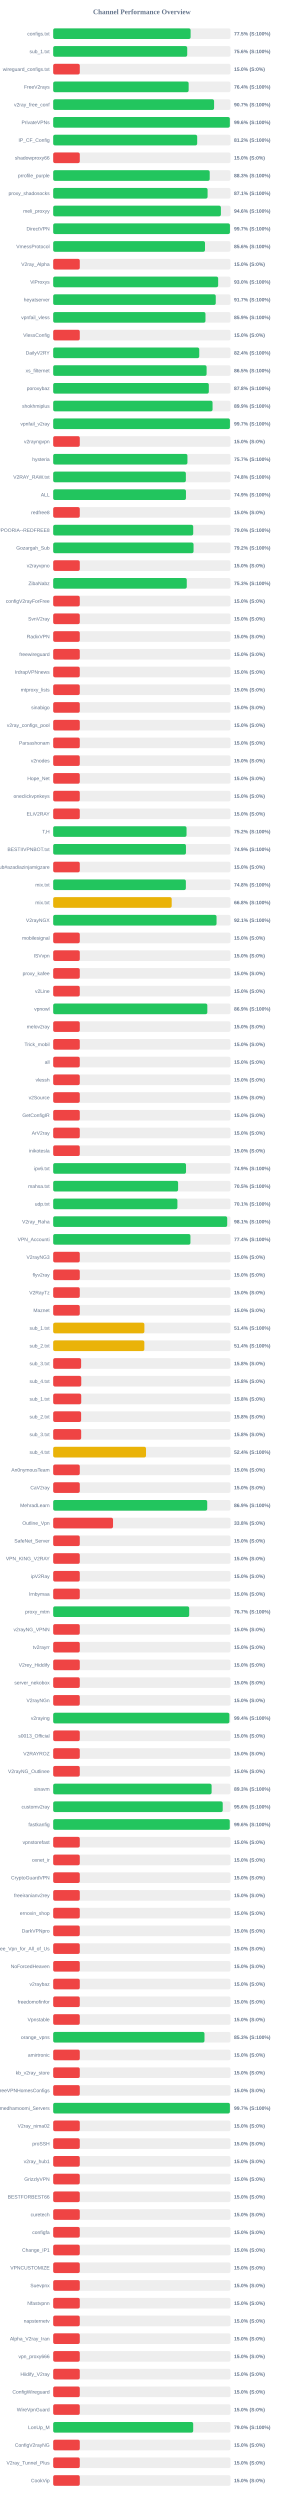
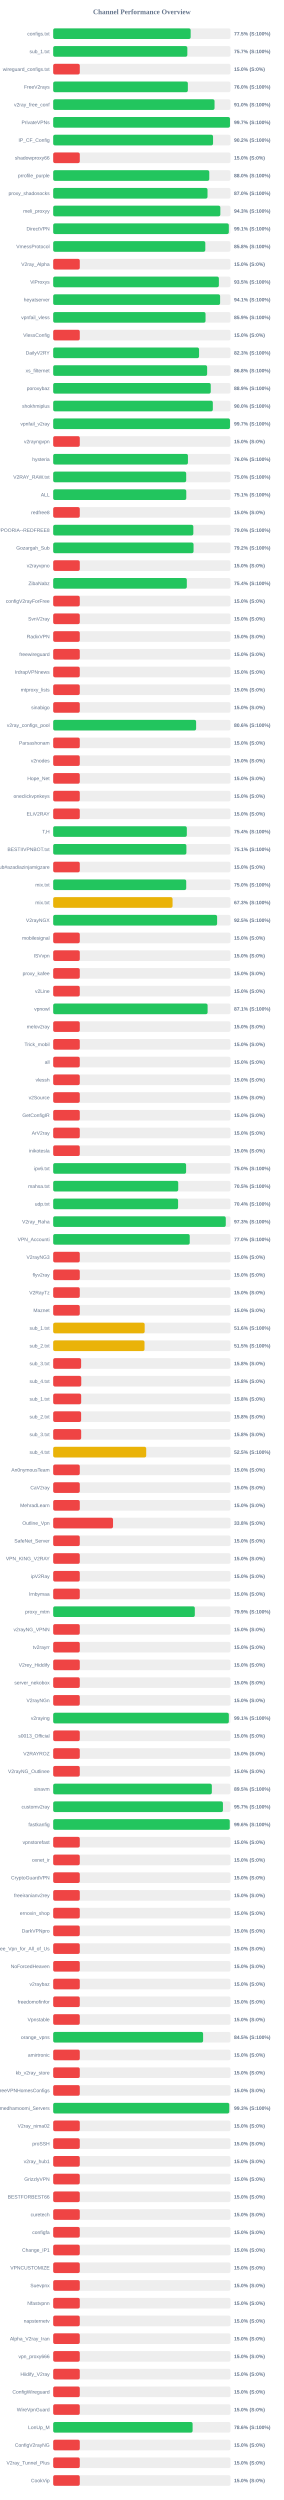
<svg xmlns="http://www.w3.org/2000/svg" width="800" height="7050" version="1.1">
  <style>
        .row { font: 14px Arial; fill: #64748b; }
        .score { font: bold 14px Arial; fill: #64748b; }
    </style>
  <text x="400" y="40" text-anchor="middle" font-size="20px" font-weight="bold" fill="#64748b">Channel Performance Overview</text>
  <rect x="150" y="80" width="500" height="30" fill="#eee" rx="5" />
-   <rect x="150" y="80" width="387.5" height="30" fill="#22c55e" rx="5" />
+   <rect x="150" y="80" width="387.65" height="30" fill="#22c55e" rx="5" />
  <text x="140" y="100" text-anchor="end" class="row">configs.txt</text>
  <text x="660" y="100" text-anchor="start" class="score">77.5% (S:100%)</text>
  <rect x="150" y="130" width="500" height="30" fill="#eee" rx="5" />
-   <rect x="150" y="130" width="377.95" height="30" fill="#22c55e" rx="5" />
+   <rect x="150" y="130" width="378.3" height="30" fill="#22c55e" rx="5" />
  <text x="140" y="150" text-anchor="end" class="row">sub_1.txt</text>
-   <text x="660" y="150" text-anchor="start" class="score">75.6% (S:100%)</text>
+   <text x="660" y="150" text-anchor="start" class="score">75.7% (S:100%)</text>
  <rect x="150" y="180" width="500" height="30" fill="#eee" rx="5" />
  <rect x="150" y="180" width="75.0" height="30" fill="#ef4444" rx="5" />
  <text x="140" y="200" text-anchor="end" class="row">wireguard_configs.txt</text>
  <text x="660" y="200" text-anchor="start" class="score">15.0% (S:0%)</text>
  <rect x="150" y="230" width="500" height="30" fill="#eee" rx="5" />
-   <rect x="150" y="230" width="382.0" height="30" fill="#22c55e" rx="5" />
+   <rect x="150" y="230" width="379.75" height="30" fill="#22c55e" rx="5" />
  <text x="140" y="250" text-anchor="end" class="row">FreeV2rays</text>
-   <text x="660" y="250" text-anchor="start" class="score">76.4% (S:100%)</text>
+   <text x="660" y="250" text-anchor="start" class="score">76.0% (S:100%)</text>
  <rect x="150" y="280" width="500" height="30" fill="#eee" rx="5" />
-   <rect x="150" y="280" width="453.7" height="30" fill="#22c55e" rx="5" />
+   <rect x="150" y="280" width="455.0" height="30" fill="#22c55e" rx="5" />
  <text x="140" y="300" text-anchor="end" class="row">v2ray_free_conf</text>
-   <text x="660" y="300" text-anchor="start" class="score">90.7% (S:100%)</text>
+   <text x="660" y="300" text-anchor="start" class="score">91.0% (S:100%)</text>
  <rect x="150" y="330" width="500" height="30" fill="#eee" rx="5" />
-   <rect x="150" y="330" width="498.15" height="30" fill="#22c55e" rx="5" />
+   <rect x="150" y="330" width="498.55" height="30" fill="#22c55e" rx="5" />
  <text x="140" y="350" text-anchor="end" class="row">PrivateVPNs</text>
-   <text x="660" y="350" text-anchor="start" class="score">99.6% (S:100%)</text>
+   <text x="660" y="350" text-anchor="start" class="score">99.7% (S:100%)</text>
  <rect x="150" y="380" width="500" height="30" fill="#eee" rx="5" />
-   <rect x="150" y="380" width="406.05" height="30" fill="#22c55e" rx="5" />
+   <rect x="150" y="380" width="450.8" height="30" fill="#22c55e" rx="5" />
  <text x="140" y="400" text-anchor="end" class="row">IP_CF_Config</text>
-   <text x="660" y="400" text-anchor="start" class="score">81.2% (S:100%)</text>
+   <text x="660" y="400" text-anchor="start" class="score">90.2% (S:100%)</text>
  <rect x="150" y="430" width="500" height="30" fill="#eee" rx="5" />
  <rect x="150" y="430" width="75.0" height="30" fill="#ef4444" rx="5" />
  <text x="140" y="450" text-anchor="end" class="row">shadowproxy66</text>
  <text x="660" y="450" text-anchor="start" class="score">15.0% (S:0%)</text>
  <rect x="150" y="480" width="500" height="30" fill="#eee" rx="5" />
-   <rect x="150" y="480" width="441.4" height="30" fill="#22c55e" rx="5" />
+   <rect x="150" y="480" width="440.15" height="30" fill="#22c55e" rx="5" />
  <text x="140" y="500" text-anchor="end" class="row">prrofile_purple</text>
-   <text x="660" y="500" text-anchor="start" class="score">88.3% (S:100%)</text>
+   <text x="660" y="500" text-anchor="start" class="score">88.0% (S:100%)</text>
  <rect x="150" y="530" width="500" height="30" fill="#eee" rx="5" />
-   <rect x="150" y="530" width="435.4" height="30" fill="#22c55e" rx="5" />
+   <rect x="150" y="530" width="435.2" height="30" fill="#22c55e" rx="5" />
  <text x="140" y="550" text-anchor="end" class="row">proxy_shadosocks</text>
-   <text x="660" y="550" text-anchor="start" class="score">87.1% (S:100%)</text>
+   <text x="660" y="550" text-anchor="start" class="score">87.0% (S:100%)</text>
  <rect x="150" y="580" width="500" height="30" fill="#eee" rx="5" />
-   <rect x="150" y="580" width="472.95" height="30" fill="#22c55e" rx="5" />
+   <rect x="150" y="580" width="471.35" height="30" fill="#22c55e" rx="5" />
  <text x="140" y="600" text-anchor="end" class="row">meli_proxyy</text>
-   <text x="660" y="600" text-anchor="start" class="score">94.6% (S:100%)</text>
+   <text x="660" y="600" text-anchor="start" class="score">94.3% (S:100%)</text>
  <rect x="150" y="630" width="500" height="30" fill="#eee" rx="5" />
-   <rect x="150" y="630" width="498.45" height="30" fill="#22c55e" rx="5" />
+   <rect x="150" y="630" width="495.3" height="30" fill="#22c55e" rx="5" />
  <text x="140" y="650" text-anchor="end" class="row">DirectVPN</text>
-   <text x="660" y="650" text-anchor="start" class="score">99.7% (S:100%)</text>
+   <text x="660" y="650" text-anchor="start" class="score">99.1% (S:100%)</text>
  <rect x="150" y="680" width="500" height="30" fill="#eee" rx="5" />
-   <rect x="150" y="680" width="428.1" height="30" fill="#22c55e" rx="5" />
+   <rect x="150" y="680" width="428.95" height="30" fill="#22c55e" rx="5" />
  <text x="140" y="700" text-anchor="end" class="row">VmessProtocol</text>
-   <text x="660" y="700" text-anchor="start" class="score">85.6% (S:100%)</text>
+   <text x="660" y="700" text-anchor="start" class="score">85.8% (S:100%)</text>
  <rect x="150" y="730" width="500" height="30" fill="#eee" rx="5" />
  <rect x="150" y="730" width="75.0" height="30" fill="#ef4444" rx="5" />
  <text x="140" y="750" text-anchor="end" class="row">V2ray_Alpha</text>
  <text x="660" y="750" text-anchor="start" class="score">15.0% (S:0%)</text>
  <rect x="150" y="780" width="500" height="30" fill="#eee" rx="5" />
-   <rect x="150" y="780" width="465.2" height="30" fill="#22c55e" rx="5" />
+   <rect x="150" y="780" width="467.25" height="30" fill="#22c55e" rx="5" />
  <text x="140" y="800" text-anchor="end" class="row">ViProxys</text>
-   <text x="660" y="800" text-anchor="start" class="score">93.0% (S:100%)</text>
+   <text x="660" y="800" text-anchor="start" class="score">93.5% (S:100%)</text>
  <rect x="150" y="830" width="500" height="30" fill="#eee" rx="5" />
-   <rect x="150" y="830" width="458.45" height="30" fill="#22c55e" rx="5" />
+   <rect x="150" y="830" width="470.7" height="30" fill="#22c55e" rx="5" />
  <text x="140" y="850" text-anchor="end" class="row">heyatserver</text>
-   <text x="660" y="850" text-anchor="start" class="score">91.7% (S:100%)</text>
+   <text x="660" y="850" text-anchor="start" class="score">94.1% (S:100%)</text>
  <rect x="150" y="880" width="500" height="30" fill="#eee" rx="5" />
-   <rect x="150" y="880" width="429.4" height="30" fill="#22c55e" rx="5" />
+   <rect x="150" y="880" width="429.6" height="30" fill="#22c55e" rx="5" />
  <text x="140" y="900" text-anchor="end" class="row">vpnfail_vless</text>
  <text x="660" y="900" text-anchor="start" class="score">85.9% (S:100%)</text>
  <rect x="150" y="930" width="500" height="30" fill="#eee" rx="5" />
  <rect x="150" y="930" width="75.0" height="30" fill="#ef4444" rx="5" />
  <text x="140" y="950" text-anchor="end" class="row">VlessConfig</text>
  <text x="660" y="950" text-anchor="start" class="score">15.0% (S:0%)</text>
  <rect x="150" y="980" width="500" height="30" fill="#eee" rx="5" />
-   <rect x="150" y="980" width="411.85" height="30" fill="#22c55e" rx="5" />
+   <rect x="150" y="980" width="411.35" height="30" fill="#22c55e" rx="5" />
  <text x="140" y="1000" text-anchor="end" class="row">DailyV2RY</text>
-   <text x="660" y="1000" text-anchor="start" class="score">82.4% (S:100%)</text>
+   <text x="660" y="1000" text-anchor="start" class="score">82.3% (S:100%)</text>
  <rect x="150" y="1030" width="500" height="30" fill="#eee" rx="5" />
-   <rect x="150" y="1030" width="432.6" height="30" fill="#22c55e" rx="5" />
+   <rect x="150" y="1030" width="434.1" height="30" fill="#22c55e" rx="5" />
  <text x="140" y="1050" text-anchor="end" class="row">xs_filternet</text>
-   <text x="660" y="1050" text-anchor="start" class="score">86.5% (S:100%)</text>
+   <text x="660" y="1050" text-anchor="start" class="score">86.8% (S:100%)</text>
  <rect x="150" y="1080" width="500" height="30" fill="#eee" rx="5" />
-   <rect x="150" y="1080" width="438.9" height="30" fill="#22c55e" rx="5" />
+   <rect x="150" y="1080" width="444.3" height="30" fill="#22c55e" rx="5" />
  <text x="140" y="1100" text-anchor="end" class="row">poroxybaz</text>
-   <text x="660" y="1100" text-anchor="start" class="score">87.8% (S:100%)</text>
+   <text x="660" y="1100" text-anchor="start" class="score">88.9% (S:100%)</text>
  <rect x="150" y="1130" width="500" height="30" fill="#eee" rx="5" />
-   <rect x="150" y="1130" width="449.4" height="30" fill="#22c55e" rx="5" />
+   <rect x="150" y="1130" width="450.2" height="30" fill="#22c55e" rx="5" />
  <text x="140" y="1150" text-anchor="end" class="row">shokhmiplus</text>
-   <text x="660" y="1150" text-anchor="start" class="score">89.9% (S:100%)</text>
+   <text x="660" y="1150" text-anchor="start" class="score">90.0% (S:100%)</text>
  <rect x="150" y="1180" width="500" height="30" fill="#eee" rx="5" />
-   <rect x="150" y="1180" width="498.4" height="30" fill="#22c55e" rx="5" />
+   <rect x="150" y="1180" width="498.55" height="30" fill="#22c55e" rx="5" />
  <text x="140" y="1200" text-anchor="end" class="row">vpnfail_v2ray</text>
  <text x="660" y="1200" text-anchor="start" class="score">99.7% (S:100%)</text>
  <rect x="150" y="1230" width="500" height="30" fill="#eee" rx="5" />
  <rect x="150" y="1230" width="75.0" height="30" fill="#ef4444" rx="5" />
  <text x="140" y="1250" text-anchor="end" class="row">v2rayngvpn</text>
  <text x="660" y="1250" text-anchor="start" class="score">15.0% (S:0%)</text>
  <rect x="150" y="1280" width="500" height="30" fill="#eee" rx="5" />
-   <rect x="150" y="1280" width="378.55" height="30" fill="#22c55e" rx="5" />
+   <rect x="150" y="1280" width="380.0" height="30" fill="#22c55e" rx="5" />
  <text x="140" y="1300" text-anchor="end" class="row">hysteria</text>
-   <text x="660" y="1300" text-anchor="start" class="score">75.7% (S:100%)</text>
+   <text x="660" y="1300" text-anchor="start" class="score">76.0% (S:100%)</text>
  <rect x="150" y="1330" width="500" height="30" fill="#eee" rx="5" />
-   <rect x="150" y="1330" width="374.15" height="30" fill="#22c55e" rx="5" />
+   <rect x="150" y="1330" width="375.05" height="30" fill="#22c55e" rx="5" />
  <text x="140" y="1350" text-anchor="end" class="row">V2RAY_RAW.txt</text>
-   <text x="660" y="1350" text-anchor="start" class="score">74.8% (S:100%)</text>
+   <text x="660" y="1350" text-anchor="start" class="score">75.0% (S:100%)</text>
  <rect x="150" y="1380" width="500" height="30" fill="#eee" rx="5" />
-   <rect x="150" y="1380" width="374.4" height="30" fill="#22c55e" rx="5" />
+   <rect x="150" y="1380" width="375.3" height="30" fill="#22c55e" rx="5" />
  <text x="140" y="1400" text-anchor="end" class="row">ALL</text>
-   <text x="660" y="1400" text-anchor="start" class="score">74.9% (S:100%)</text>
+   <text x="660" y="1400" text-anchor="start" class="score">75.1% (S:100%)</text>
  <rect x="150" y="1430" width="500" height="30" fill="#eee" rx="5" />
  <rect x="150" y="1430" width="75.0" height="30" fill="#ef4444" rx="5" />
  <text x="140" y="1450" text-anchor="end" class="row">redfree8</text>
  <text x="660" y="1450" text-anchor="start" class="score">15.0% (S:0%)</text>
  <rect x="150" y="1480" width="500" height="30" fill="#eee" rx="5" />
-   <rect x="150" y="1480" width="394.85" height="30" fill="#22c55e" rx="5" />
+   <rect x="150" y="1480" width="395.2" height="30" fill="#22c55e" rx="5" />
  <text x="140" y="1500" text-anchor="end" class="row">POORIA--REDFREE8.txt#POORIA--REDFREE8</text>
  <text x="660" y="1500" text-anchor="start" class="score">79.0% (S:100%)</text>
  <rect x="150" y="1530" width="500" height="30" fill="#eee" rx="5" />
  <rect x="150" y="1530" width="395.8" height="30" fill="#22c55e" rx="5" />
  <text x="140" y="1550" text-anchor="end" class="row">Gozargah_Sub</text>
  <text x="660" y="1550" text-anchor="start" class="score">79.2% (S:100%)</text>
  <rect x="150" y="1580" width="500" height="30" fill="#eee" rx="5" />
  <rect x="150" y="1580" width="75.0" height="30" fill="#ef4444" rx="5" />
  <text x="140" y="1600" text-anchor="end" class="row">v2rayvpno</text>
  <text x="660" y="1600" text-anchor="start" class="score">15.0% (S:0%)</text>
  <rect x="150" y="1630" width="500" height="30" fill="#eee" rx="5" />
-   <rect x="150" y="1630" width="376.7" height="30" fill="#22c55e" rx="5" />
+   <rect x="150" y="1630" width="376.85" height="30" fill="#22c55e" rx="5" />
  <text x="140" y="1650" text-anchor="end" class="row">ZibaNabz</text>
-   <text x="660" y="1650" text-anchor="start" class="score">75.3% (S:100%)</text>
+   <text x="660" y="1650" text-anchor="start" class="score">75.4% (S:100%)</text>
  <rect x="150" y="1680" width="500" height="30" fill="#eee" rx="5" />
  <rect x="150" y="1680" width="75.0" height="30" fill="#ef4444" rx="5" />
  <text x="140" y="1700" text-anchor="end" class="row">configV2rayForFree</text>
  <text x="660" y="1700" text-anchor="start" class="score">15.0% (S:0%)</text>
  <rect x="150" y="1730" width="500" height="30" fill="#eee" rx="5" />
  <rect x="150" y="1730" width="75.0" height="30" fill="#ef4444" rx="5" />
  <text x="140" y="1750" text-anchor="end" class="row">SvnV2ray</text>
  <text x="660" y="1750" text-anchor="start" class="score">15.0% (S:0%)</text>
  <rect x="150" y="1780" width="500" height="30" fill="#eee" rx="5" />
  <rect x="150" y="1780" width="75.0" height="30" fill="#ef4444" rx="5" />
  <text x="140" y="1800" text-anchor="end" class="row">RadixVPN</text>
  <text x="660" y="1800" text-anchor="start" class="score">15.0% (S:0%)</text>
  <rect x="150" y="1830" width="500" height="30" fill="#eee" rx="5" />
  <rect x="150" y="1830" width="75.0" height="30" fill="#ef4444" rx="5" />
  <text x="140" y="1850" text-anchor="end" class="row">freewireguard</text>
  <text x="660" y="1850" text-anchor="start" class="score">15.0% (S:0%)</text>
  <rect x="150" y="1880" width="500" height="30" fill="#eee" rx="5" />
  <rect x="150" y="1880" width="75.0" height="30" fill="#ef4444" rx="5" />
  <text x="140" y="1900" text-anchor="end" class="row">IrdrapVPNnews</text>
  <text x="660" y="1900" text-anchor="start" class="score">15.0% (S:0%)</text>
  <rect x="150" y="1930" width="500" height="30" fill="#eee" rx="5" />
  <rect x="150" y="1930" width="75.0" height="30" fill="#ef4444" rx="5" />
  <text x="140" y="1950" text-anchor="end" class="row">mtproxy_lists</text>
  <text x="660" y="1950" text-anchor="start" class="score">15.0% (S:0%)</text>
  <rect x="150" y="1980" width="500" height="30" fill="#eee" rx="5" />
  <rect x="150" y="1980" width="75.0" height="30" fill="#ef4444" rx="5" />
  <text x="140" y="2000" text-anchor="end" class="row">sinabigo</text>
  <text x="660" y="2000" text-anchor="start" class="score">15.0% (S:0%)</text>
  <rect x="150" y="2030" width="500" height="30" fill="#eee" rx="5" />
-   <rect x="150" y="2030" width="75.0" height="30" fill="#ef4444" rx="5" />
+   <rect x="150" y="2030" width="403.05" height="30" fill="#22c55e" rx="5" />
  <text x="140" y="2050" text-anchor="end" class="row">v2ray_configs_pool</text>
-   <text x="660" y="2050" text-anchor="start" class="score">15.0% (S:0%)</text>
+   <text x="660" y="2050" text-anchor="start" class="score">80.6% (S:100%)</text>
  <rect x="150" y="2080" width="500" height="30" fill="#eee" rx="5" />
  <rect x="150" y="2080" width="75.0" height="30" fill="#ef4444" rx="5" />
  <text x="140" y="2100" text-anchor="end" class="row">Parsashonam</text>
  <text x="660" y="2100" text-anchor="start" class="score">15.0% (S:0%)</text>
  <rect x="150" y="2130" width="500" height="30" fill="#eee" rx="5" />
  <rect x="150" y="2130" width="75.0" height="30" fill="#ef4444" rx="5" />
  <text x="140" y="2150" text-anchor="end" class="row">v2nodes</text>
  <text x="660" y="2150" text-anchor="start" class="score">15.0% (S:0%)</text>
  <rect x="150" y="2180" width="500" height="30" fill="#eee" rx="5" />
  <rect x="150" y="2180" width="75.0" height="30" fill="#ef4444" rx="5" />
  <text x="140" y="2200" text-anchor="end" class="row">Hope_Net</text>
  <text x="660" y="2200" text-anchor="start" class="score">15.0% (S:0%)</text>
  <rect x="150" y="2230" width="500" height="30" fill="#eee" rx="5" />
  <rect x="150" y="2230" width="75.0" height="30" fill="#ef4444" rx="5" />
  <text x="140" y="2250" text-anchor="end" class="row">oneclickvpnkeys</text>
  <text x="660" y="2250" text-anchor="start" class="score">15.0% (S:0%)</text>
  <rect x="150" y="2280" width="500" height="30" fill="#eee" rx="5" />
  <rect x="150" y="2280" width="75.0" height="30" fill="#ef4444" rx="5" />
  <text x="140" y="2300" text-anchor="end" class="row">ELiV2RAY</text>
  <text x="660" y="2300" text-anchor="start" class="score">15.0% (S:0%)</text>
  <rect x="150" y="2330" width="500" height="30" fill="#eee" rx="5" />
-   <rect x="150" y="2330" width="376.05" height="30" fill="#22c55e" rx="5" />
+   <rect x="150" y="2330" width="376.85" height="30" fill="#22c55e" rx="5" />
  <text x="140" y="2350" text-anchor="end" class="row">T,H</text>
-   <text x="660" y="2350" text-anchor="start" class="score">75.2% (S:100%)</text>
+   <text x="660" y="2350" text-anchor="start" class="score">75.4% (S:100%)</text>
  <rect x="150" y="2380" width="500" height="30" fill="#eee" rx="5" />
-   <rect x="150" y="2380" width="374.4" height="30" fill="#22c55e" rx="5" />
+   <rect x="150" y="2380" width="375.65" height="30" fill="#22c55e" rx="5" />
  <text x="140" y="2400" text-anchor="end" class="row">BESTIIVPNBOT.txt</text>
-   <text x="660" y="2400" text-anchor="start" class="score">74.9% (S:100%)</text>
+   <text x="660" y="2400" text-anchor="start" class="score">75.1% (S:100%)</text>
  <rect x="150" y="2430" width="500" height="30" fill="#eee" rx="5" />
  <rect x="150" y="2430" width="75.0" height="30" fill="#ef4444" rx="5" />
  <text x="140" y="2450" text-anchor="end" class="row">Sub#azadiazinjamigzare</text>
  <text x="660" y="2450" text-anchor="start" class="score">15.0% (S:0%)</text>
  <rect x="150" y="2480" width="500" height="30" fill="#eee" rx="5" />
-   <rect x="150" y="2480" width="374.15" height="30" fill="#22c55e" rx="5" />
+   <rect x="150" y="2480" width="375.15" height="30" fill="#22c55e" rx="5" />
  <text x="140" y="2500" text-anchor="end" class="row">mix.txt</text>
-   <text x="660" y="2500" text-anchor="start" class="score">74.8% (S:100%)</text>
+   <text x="660" y="2500" text-anchor="start" class="score">75.0% (S:100%)</text>
  <rect x="150" y="2530" width="500" height="30" fill="#eee" rx="5" />
-   <rect x="150" y="2530" width="334.2" height="30" fill="#eab308" rx="5" />
+   <rect x="150" y="2530" width="336.6" height="30" fill="#eab308" rx="5" />
  <text x="140" y="2550" text-anchor="end" class="row">mix.txt</text>
-   <text x="660" y="2550" text-anchor="start" class="score">66.8% (S:100%)</text>
+   <text x="660" y="2550" text-anchor="start" class="score">67.3% (S:100%)</text>
  <rect x="150" y="2580" width="500" height="30" fill="#eee" rx="5" />
-   <rect x="150" y="2580" width="460.65" height="30" fill="#22c55e" rx="5" />
+   <rect x="150" y="2580" width="462.25" height="30" fill="#22c55e" rx="5" />
  <text x="140" y="2600" text-anchor="end" class="row">V2rayNGX</text>
-   <text x="660" y="2600" text-anchor="start" class="score">92.1% (S:100%)</text>
+   <text x="660" y="2600" text-anchor="start" class="score">92.5% (S:100%)</text>
  <rect x="150" y="2630" width="500" height="30" fill="#eee" rx="5" />
  <rect x="150" y="2630" width="75.0" height="30" fill="#ef4444" rx="5" />
  <text x="140" y="2650" text-anchor="end" class="row">mobilesignal</text>
  <text x="660" y="2650" text-anchor="start" class="score">15.0% (S:0%)</text>
  <rect x="150" y="2680" width="500" height="30" fill="#eee" rx="5" />
  <rect x="150" y="2680" width="75.0" height="30" fill="#ef4444" rx="5" />
  <text x="140" y="2700" text-anchor="end" class="row">ISVvpn</text>
  <text x="660" y="2700" text-anchor="start" class="score">15.0% (S:0%)</text>
  <rect x="150" y="2730" width="500" height="30" fill="#eee" rx="5" />
  <rect x="150" y="2730" width="75.0" height="30" fill="#ef4444" rx="5" />
  <text x="140" y="2750" text-anchor="end" class="row">proxy_kafee</text>
  <text x="660" y="2750" text-anchor="start" class="score">15.0% (S:0%)</text>
  <rect x="150" y="2780" width="500" height="30" fill="#eee" rx="5" />
  <rect x="150" y="2780" width="75.0" height="30" fill="#ef4444" rx="5" />
  <text x="140" y="2800" text-anchor="end" class="row">v2Line</text>
  <text x="660" y="2800" text-anchor="start" class="score">15.0% (S:0%)</text>
  <rect x="150" y="2830" width="500" height="30" fill="#eee" rx="5" />
-   <rect x="150" y="2830" width="434.65" height="30" fill="#22c55e" rx="5" />
+   <rect x="150" y="2830" width="435.45" height="30" fill="#22c55e" rx="5" />
  <text x="140" y="2850" text-anchor="end" class="row">vpnowl</text>
-   <text x="660" y="2850" text-anchor="start" class="score">86.9% (S:100%)</text>
+   <text x="660" y="2850" text-anchor="start" class="score">87.1% (S:100%)</text>
  <rect x="150" y="2880" width="500" height="30" fill="#eee" rx="5" />
  <rect x="150" y="2880" width="75.0" height="30" fill="#ef4444" rx="5" />
  <text x="140" y="2900" text-anchor="end" class="row">melov2ray</text>
  <text x="660" y="2900" text-anchor="start" class="score">15.0% (S:0%)</text>
  <rect x="150" y="2930" width="500" height="30" fill="#eee" rx="5" />
  <rect x="150" y="2930" width="75.0" height="30" fill="#ef4444" rx="5" />
  <text x="140" y="2950" text-anchor="end" class="row">Trick_mobil</text>
  <text x="660" y="2950" text-anchor="start" class="score">15.0% (S:0%)</text>
  <rect x="150" y="2980" width="500" height="30" fill="#eee" rx="5" />
  <rect x="150" y="2980" width="75.0" height="30" fill="#ef4444" rx="5" />
  <text x="140" y="3000" text-anchor="end" class="row">all</text>
  <text x="660" y="3000" text-anchor="start" class="score">15.0% (S:0%)</text>
  <rect x="150" y="3030" width="500" height="30" fill="#eee" rx="5" />
  <rect x="150" y="3030" width="75.0" height="30" fill="#ef4444" rx="5" />
  <text x="140" y="3050" text-anchor="end" class="row">vlessh</text>
  <text x="660" y="3050" text-anchor="start" class="score">15.0% (S:0%)</text>
  <rect x="150" y="3080" width="500" height="30" fill="#eee" rx="5" />
  <rect x="150" y="3080" width="75.0" height="30" fill="#ef4444" rx="5" />
  <text x="140" y="3100" text-anchor="end" class="row">v2Source</text>
  <text x="660" y="3100" text-anchor="start" class="score">15.0% (S:0%)</text>
  <rect x="150" y="3130" width="500" height="30" fill="#eee" rx="5" />
  <rect x="150" y="3130" width="75.0" height="30" fill="#ef4444" rx="5" />
  <text x="140" y="3150" text-anchor="end" class="row">GetConfigIR</text>
  <text x="660" y="3150" text-anchor="start" class="score">15.0% (S:0%)</text>
  <rect x="150" y="3180" width="500" height="30" fill="#eee" rx="5" />
  <rect x="150" y="3180" width="75.0" height="30" fill="#ef4444" rx="5" />
  <text x="140" y="3200" text-anchor="end" class="row">ArV2ray</text>
  <text x="660" y="3200" text-anchor="start" class="score">15.0% (S:0%)</text>
  <rect x="150" y="3230" width="500" height="30" fill="#eee" rx="5" />
  <rect x="150" y="3230" width="75.0" height="30" fill="#ef4444" rx="5" />
  <text x="140" y="3250" text-anchor="end" class="row">inikotesla</text>
  <text x="660" y="3250" text-anchor="start" class="score">15.0% (S:0%)</text>
  <rect x="150" y="3280" width="500" height="30" fill="#eee" rx="5" />
-   <rect x="150" y="3280" width="374.55" height="30" fill="#22c55e" rx="5" />
+   <rect x="150" y="3280" width="374.8" height="30" fill="#22c55e" rx="5" />
  <text x="140" y="3300" text-anchor="end" class="row">ipv6.txt</text>
-   <text x="660" y="3300" text-anchor="start" class="score">74.9% (S:100%)</text>
+   <text x="660" y="3300" text-anchor="start" class="score">75.0% (S:100%)</text>
  <rect x="150" y="3330" width="500" height="30" fill="#eee" rx="5" />
-   <rect x="150" y="3330" width="352.25" height="30" fill="#22c55e" rx="5" />
+   <rect x="150" y="3330" width="352.6" height="30" fill="#22c55e" rx="5" />
  <text x="140" y="3350" text-anchor="end" class="row">mahsa.txt</text>
  <text x="660" y="3350" text-anchor="start" class="score">70.5% (S:100%)</text>
  <rect x="150" y="3380" width="500" height="30" fill="#eee" rx="5" />
-   <rect x="150" y="3380" width="350.3" height="30" fill="#22c55e" rx="5" />
+   <rect x="150" y="3380" width="352.2" height="30" fill="#22c55e" rx="5" />
  <text x="140" y="3400" text-anchor="end" class="row">udp.txt</text>
-   <text x="660" y="3400" text-anchor="start" class="score">70.1% (S:100%)</text>
+   <text x="660" y="3400" text-anchor="start" class="score">70.4% (S:100%)</text>
  <rect x="150" y="3430" width="500" height="30" fill="#eee" rx="5" />
-   <rect x="150" y="3430" width="490.7" height="30" fill="#22c55e" rx="5" />
+   <rect x="150" y="3430" width="486.7" height="30" fill="#22c55e" rx="5" />
  <text x="140" y="3450" text-anchor="end" class="row">V2ray_Raha</text>
-   <text x="660" y="3450" text-anchor="start" class="score">98.1% (S:100%)</text>
+   <text x="660" y="3450" text-anchor="start" class="score">97.3% (S:100%)</text>
  <rect x="150" y="3480" width="500" height="30" fill="#eee" rx="5" />
-   <rect x="150" y="3480" width="387.0" height="30" fill="#22c55e" rx="5" />
+   <rect x="150" y="3480" width="385.05" height="30" fill="#22c55e" rx="5" />
  <text x="140" y="3500" text-anchor="end" class="row">VPN_Accounti</text>
-   <text x="660" y="3500" text-anchor="start" class="score">77.4% (S:100%)</text>
+   <text x="660" y="3500" text-anchor="start" class="score">77.0% (S:100%)</text>
  <rect x="150" y="3530" width="500" height="30" fill="#eee" rx="5" />
  <rect x="150" y="3530" width="75.0" height="30" fill="#ef4444" rx="5" />
  <text x="140" y="3550" text-anchor="end" class="row">V2rayNG3</text>
  <text x="660" y="3550" text-anchor="start" class="score">15.0% (S:0%)</text>
  <rect x="150" y="3580" width="500" height="30" fill="#eee" rx="5" />
  <rect x="150" y="3580" width="75.0" height="30" fill="#ef4444" rx="5" />
  <text x="140" y="3600" text-anchor="end" class="row">flyv2ray</text>
  <text x="660" y="3600" text-anchor="start" class="score">15.0% (S:0%)</text>
  <rect x="150" y="3630" width="500" height="30" fill="#eee" rx="5" />
  <rect x="150" y="3630" width="75.0" height="30" fill="#ef4444" rx="5" />
  <text x="140" y="3650" text-anchor="end" class="row">V2RayTz</text>
  <text x="660" y="3650" text-anchor="start" class="score">15.0% (S:0%)</text>
  <rect x="150" y="3680" width="500" height="30" fill="#eee" rx="5" />
  <rect x="150" y="3680" width="75.0" height="30" fill="#ef4444" rx="5" />
  <text x="140" y="3700" text-anchor="end" class="row">Maznet</text>
  <text x="660" y="3700" text-anchor="start" class="score">15.0% (S:0%)</text>
  <rect x="150" y="3730" width="500" height="30" fill="#eee" rx="5" />
-   <rect x="150" y="3730" width="257.15" height="30" fill="#eab308" rx="5" />
+   <rect x="150" y="3730" width="258.0" height="30" fill="#eab308" rx="5" />
  <text x="140" y="3750" text-anchor="end" class="row">sub_1.txt</text>
-   <text x="660" y="3750" text-anchor="start" class="score">51.4% (S:100%)</text>
+   <text x="660" y="3750" text-anchor="start" class="score">51.6% (S:100%)</text>
  <rect x="150" y="3780" width="500" height="30" fill="#eee" rx="5" />
-   <rect x="150" y="3780" width="257.05" height="30" fill="#eab308" rx="5" />
+   <rect x="150" y="3780" width="257.55" height="30" fill="#eab308" rx="5" />
  <text x="140" y="3800" text-anchor="end" class="row">sub_2.txt</text>
-   <text x="660" y="3800" text-anchor="start" class="score">51.4% (S:100%)</text>
+   <text x="660" y="3800" text-anchor="start" class="score">51.5% (S:100%)</text>
  <rect x="150" y="3830" width="500" height="30" fill="#eee" rx="5" />
  <rect x="150" y="3830" width="78.75" height="30" fill="#ef4444" rx="5" />
  <text x="140" y="3850" text-anchor="end" class="row">sub_3.txt</text>
  <text x="660" y="3850" text-anchor="start" class="score">15.8% (S:0%)</text>
  <rect x="150" y="3880" width="500" height="30" fill="#eee" rx="5" />
  <rect x="150" y="3880" width="79.15" height="30" fill="#ef4444" rx="5" />
  <text x="140" y="3900" text-anchor="end" class="row">sub_4.txt</text>
  <text x="660" y="3900" text-anchor="start" class="score">15.8% (S:0%)</text>
  <rect x="150" y="3930" width="500" height="30" fill="#eee" rx="5" />
-   <rect x="150" y="3930" width="79.05" height="30" fill="#ef4444" rx="5" />
+   <rect x="150" y="3930" width="78.9" height="30" fill="#ef4444" rx="5" />
  <text x="140" y="3950" text-anchor="end" class="row">sub_1.txt</text>
  <text x="660" y="3950" text-anchor="start" class="score">15.8% (S:0%)</text>
  <rect x="150" y="3980" width="500" height="30" fill="#eee" rx="5" />
  <rect x="150" y="3980" width="78.75" height="30" fill="#ef4444" rx="5" />
  <text x="140" y="4000" text-anchor="end" class="row">sub_2.txt</text>
  <text x="660" y="4000" text-anchor="start" class="score">15.8% (S:0%)</text>
  <rect x="150" y="4030" width="500" height="30" fill="#eee" rx="5" />
  <rect x="150" y="4030" width="78.9" height="30" fill="#ef4444" rx="5" />
  <text x="140" y="4050" text-anchor="end" class="row">sub_3.txt</text>
  <text x="660" y="4050" text-anchor="start" class="score">15.8% (S:0%)</text>
  <rect x="150" y="4080" width="500" height="30" fill="#eee" rx="5" />
-   <rect x="150" y="4080" width="261.75" height="30" fill="#eab308" rx="5" />
+   <rect x="150" y="4080" width="262.3" height="30" fill="#eab308" rx="5" />
  <text x="140" y="4100" text-anchor="end" class="row">sub_4.txt</text>
-   <text x="660" y="4100" text-anchor="start" class="score">52.4% (S:100%)</text>
+   <text x="660" y="4100" text-anchor="start" class="score">52.5% (S:100%)</text>
  <rect x="150" y="4130" width="500" height="30" fill="#eee" rx="5" />
  <rect x="150" y="4130" width="75.0" height="30" fill="#ef4444" rx="5" />
  <text x="140" y="4150" text-anchor="end" class="row">An0nymousTeam</text>
  <text x="660" y="4150" text-anchor="start" class="score">15.0% (S:0%)</text>
  <rect x="150" y="4180" width="500" height="30" fill="#eee" rx="5" />
  <rect x="150" y="4180" width="75.0" height="30" fill="#ef4444" rx="5" />
  <text x="140" y="4200" text-anchor="end" class="row">CaV2ray</text>
  <text x="660" y="4200" text-anchor="start" class="score">15.0% (S:0%)</text>
  <rect x="150" y="4230" width="500" height="30" fill="#eee" rx="5" />
-   <rect x="150" y="4230" width="434.35" height="30" fill="#22c55e" rx="5" />
+   <rect x="150" y="4230" width="75.0" height="30" fill="#ef4444" rx="5" />
  <text x="140" y="4250" text-anchor="end" class="row">MehradLearn</text>
-   <text x="660" y="4250" text-anchor="start" class="score">86.9% (S:100%)</text>
+   <text x="660" y="4250" text-anchor="start" class="score">15.0% (S:0%)</text>
  <rect x="150" y="4280" width="500" height="30" fill="#eee" rx="5" />
  <rect x="150" y="4280" width="168.75" height="30" fill="#ef4444" rx="5" />
  <text x="140" y="4300" text-anchor="end" class="row">Outline_Vpn</text>
  <text x="660" y="4300" text-anchor="start" class="score">33.8% (S:0%)</text>
  <rect x="150" y="4330" width="500" height="30" fill="#eee" rx="5" />
  <rect x="150" y="4330" width="75.0" height="30" fill="#ef4444" rx="5" />
  <text x="140" y="4350" text-anchor="end" class="row">SafeNet_Server</text>
  <text x="660" y="4350" text-anchor="start" class="score">15.0% (S:0%)</text>
  <rect x="150" y="4380" width="500" height="30" fill="#eee" rx="5" />
  <rect x="150" y="4380" width="75.0" height="30" fill="#ef4444" rx="5" />
  <text x="140" y="4400" text-anchor="end" class="row">VPN_KING_V2RAY</text>
  <text x="660" y="4400" text-anchor="start" class="score">15.0% (S:0%)</text>
  <rect x="150" y="4430" width="500" height="30" fill="#eee" rx="5" />
  <rect x="150" y="4430" width="75.0" height="30" fill="#ef4444" rx="5" />
  <text x="140" y="4450" text-anchor="end" class="row">ipV2Ray</text>
  <text x="660" y="4450" text-anchor="start" class="score">15.0% (S:0%)</text>
  <rect x="150" y="4480" width="500" height="30" fill="#eee" rx="5" />
  <rect x="150" y="4480" width="75.0" height="30" fill="#ef4444" rx="5" />
  <text x="140" y="4500" text-anchor="end" class="row">lrnbymaa</text>
  <text x="660" y="4500" text-anchor="start" class="score">15.0% (S:0%)</text>
  <rect x="150" y="4530" width="500" height="30" fill="#eee" rx="5" />
-   <rect x="150" y="4530" width="383.5" height="30" fill="#22c55e" rx="5" />
+   <rect x="150" y="4530" width="399.4" height="30" fill="#22c55e" rx="5" />
  <text x="140" y="4550" text-anchor="end" class="row">proxy_mtm</text>
-   <text x="660" y="4550" text-anchor="start" class="score">76.7% (S:100%)</text>
+   <text x="660" y="4550" text-anchor="start" class="score">79.9% (S:100%)</text>
  <rect x="150" y="4580" width="500" height="30" fill="#eee" rx="5" />
  <rect x="150" y="4580" width="75.0" height="30" fill="#ef4444" rx="5" />
  <text x="140" y="4600" text-anchor="end" class="row">v2rayNG_VPNN</text>
  <text x="660" y="4600" text-anchor="start" class="score">15.0% (S:0%)</text>
  <rect x="150" y="4630" width="500" height="30" fill="#eee" rx="5" />
  <rect x="150" y="4630" width="75.0" height="30" fill="#ef4444" rx="5" />
  <text x="140" y="4650" text-anchor="end" class="row">tv2rayrr</text>
  <text x="660" y="4650" text-anchor="start" class="score">15.0% (S:0%)</text>
  <rect x="150" y="4680" width="500" height="30" fill="#eee" rx="5" />
  <rect x="150" y="4680" width="75.0" height="30" fill="#ef4444" rx="5" />
  <text x="140" y="4700" text-anchor="end" class="row">V2rey_Hiddify</text>
  <text x="660" y="4700" text-anchor="start" class="score">15.0% (S:0%)</text>
  <rect x="150" y="4730" width="500" height="30" fill="#eee" rx="5" />
  <rect x="150" y="4730" width="75.0" height="30" fill="#ef4444" rx="5" />
  <text x="140" y="4750" text-anchor="end" class="row">server_nekobox</text>
  <text x="660" y="4750" text-anchor="start" class="score">15.0% (S:0%)</text>
  <rect x="150" y="4780" width="500" height="30" fill="#eee" rx="5" />
  <rect x="150" y="4780" width="75.0" height="30" fill="#ef4444" rx="5" />
  <text x="140" y="4800" text-anchor="end" class="row">V2rayNGn</text>
  <text x="660" y="4800" text-anchor="start" class="score">15.0% (S:0%)</text>
  <rect x="150" y="4830" width="500" height="30" fill="#eee" rx="5" />
-   <rect x="150" y="4830" width="496.85" height="30" fill="#22c55e" rx="5" />
+   <rect x="150" y="4830" width="495.35" height="30" fill="#22c55e" rx="5" />
  <text x="140" y="4850" text-anchor="end" class="row">v2raying</text>
-   <text x="660" y="4850" text-anchor="start" class="score">99.4% (S:100%)</text>
+   <text x="660" y="4850" text-anchor="start" class="score">99.1% (S:100%)</text>
  <rect x="150" y="4880" width="500" height="30" fill="#eee" rx="5" />
  <rect x="150" y="4880" width="75.0" height="30" fill="#ef4444" rx="5" />
  <text x="140" y="4900" text-anchor="end" class="row">s0013_Official</text>
  <text x="660" y="4900" text-anchor="start" class="score">15.0% (S:0%)</text>
  <rect x="150" y="4930" width="500" height="30" fill="#eee" rx="5" />
  <rect x="150" y="4930" width="75.0" height="30" fill="#ef4444" rx="5" />
  <text x="140" y="4950" text-anchor="end" class="row">V2RAYROZ</text>
  <text x="660" y="4950" text-anchor="start" class="score">15.0% (S:0%)</text>
  <rect x="150" y="4980" width="500" height="30" fill="#eee" rx="5" />
  <rect x="150" y="4980" width="75.0" height="30" fill="#ef4444" rx="5" />
  <text x="140" y="5000" text-anchor="end" class="row">V2rayNG_Outlinee</text>
  <text x="660" y="5000" text-anchor="start" class="score">15.0% (S:0%)</text>
  <rect x="150" y="5030" width="500" height="30" fill="#eee" rx="5" />
-   <rect x="150" y="5030" width="446.75" height="30" fill="#22c55e" rx="5" />
+   <rect x="150" y="5030" width="447.4" height="30" fill="#22c55e" rx="5" />
  <text x="140" y="5050" text-anchor="end" class="row">sinavm</text>
-   <text x="660" y="5050" text-anchor="start" class="score">89.3% (S:100%)</text>
+   <text x="660" y="5050" text-anchor="start" class="score">89.5% (S:100%)</text>
  <rect x="150" y="5080" width="500" height="30" fill="#eee" rx="5" />
-   <rect x="150" y="5080" width="478.1" height="30" fill="#22c55e" rx="5" />
+   <rect x="150" y="5080" width="478.7" height="30" fill="#22c55e" rx="5" />
  <text x="140" y="5100" text-anchor="end" class="row">customv2ray</text>
-   <text x="660" y="5100" text-anchor="start" class="score">95.6% (S:100%)</text>
+   <text x="660" y="5100" text-anchor="start" class="score">95.7% (S:100%)</text>
  <rect x="150" y="5130" width="500" height="30" fill="#eee" rx="5" />
  <rect x="150" y="5130" width="497.9" height="30" fill="#22c55e" rx="5" />
  <text x="140" y="5150" text-anchor="end" class="row">fastkanfig</text>
  <text x="660" y="5150" text-anchor="start" class="score">99.6% (S:100%)</text>
  <rect x="150" y="5180" width="500" height="30" fill="#eee" rx="5" />
  <rect x="150" y="5180" width="75.0" height="30" fill="#ef4444" rx="5" />
  <text x="140" y="5200" text-anchor="end" class="row">vpnstorefast</text>
  <text x="660" y="5200" text-anchor="start" class="score">15.0% (S:0%)</text>
  <rect x="150" y="5230" width="500" height="30" fill="#eee" rx="5" />
  <rect x="150" y="5230" width="75.0" height="30" fill="#ef4444" rx="5" />
  <text x="140" y="5250" text-anchor="end" class="row">oxnet_ir</text>
  <text x="660" y="5250" text-anchor="start" class="score">15.0% (S:0%)</text>
  <rect x="150" y="5280" width="500" height="30" fill="#eee" rx="5" />
  <rect x="150" y="5280" width="75.0" height="30" fill="#ef4444" rx="5" />
  <text x="140" y="5300" text-anchor="end" class="row">CryptoGuardVPN</text>
  <text x="660" y="5300" text-anchor="start" class="score">15.0% (S:0%)</text>
  <rect x="150" y="5330" width="500" height="30" fill="#eee" rx="5" />
  <rect x="150" y="5330" width="75.0" height="30" fill="#ef4444" rx="5" />
  <text x="140" y="5350" text-anchor="end" class="row">freeiranianv2rey</text>
  <text x="660" y="5350" text-anchor="start" class="score">15.0% (S:0%)</text>
  <rect x="150" y="5380" width="500" height="30" fill="#eee" rx="5" />
  <rect x="150" y="5380" width="75.0" height="30" fill="#ef4444" rx="5" />
  <text x="140" y="5400" text-anchor="end" class="row">ernoxin_shop</text>
  <text x="660" y="5400" text-anchor="start" class="score">15.0% (S:0%)</text>
  <rect x="150" y="5430" width="500" height="30" fill="#eee" rx="5" />
  <rect x="150" y="5430" width="75.0" height="30" fill="#ef4444" rx="5" />
  <text x="140" y="5450" text-anchor="end" class="row">DarkVPNpro</text>
  <text x="660" y="5450" text-anchor="start" class="score">15.0% (S:0%)</text>
  <rect x="150" y="5480" width="500" height="30" fill="#eee" rx="5" />
  <rect x="150" y="5480" width="75.0" height="30" fill="#ef4444" rx="5" />
  <text x="140" y="5500" text-anchor="end" class="row">Free_Vpn_for_All_of_Us</text>
  <text x="660" y="5500" text-anchor="start" class="score">15.0% (S:0%)</text>
  <rect x="150" y="5530" width="500" height="30" fill="#eee" rx="5" />
  <rect x="150" y="5530" width="75.0" height="30" fill="#ef4444" rx="5" />
  <text x="140" y="5550" text-anchor="end" class="row">NoForcedHeaven</text>
  <text x="660" y="5550" text-anchor="start" class="score">15.0% (S:0%)</text>
  <rect x="150" y="5580" width="500" height="30" fill="#eee" rx="5" />
  <rect x="150" y="5580" width="75.0" height="30" fill="#ef4444" rx="5" />
  <text x="140" y="5600" text-anchor="end" class="row">v2raybaz</text>
  <text x="660" y="5600" text-anchor="start" class="score">15.0% (S:0%)</text>
  <rect x="150" y="5630" width="500" height="30" fill="#eee" rx="5" />
  <rect x="150" y="5630" width="75.0" height="30" fill="#ef4444" rx="5" />
  <text x="140" y="5650" text-anchor="end" class="row">freedomofinfor</text>
  <text x="660" y="5650" text-anchor="start" class="score">15.0% (S:0%)</text>
  <rect x="150" y="5680" width="500" height="30" fill="#eee" rx="5" />
  <rect x="150" y="5680" width="75.0" height="30" fill="#ef4444" rx="5" />
  <text x="140" y="5700" text-anchor="end" class="row">Vpnstable</text>
  <text x="660" y="5700" text-anchor="start" class="score">15.0% (S:0%)</text>
  <rect x="150" y="5730" width="500" height="30" fill="#eee" rx="5" />
-   <rect x="150" y="5730" width="426.65" height="30" fill="#22c55e" rx="5" />
+   <rect x="150" y="5730" width="422.75" height="30" fill="#22c55e" rx="5" />
  <text x="140" y="5750" text-anchor="end" class="row">orange_vpns</text>
-   <text x="660" y="5750" text-anchor="start" class="score">85.3% (S:100%)</text>
+   <text x="660" y="5750" text-anchor="start" class="score">84.5% (S:100%)</text>
  <rect x="150" y="5780" width="500" height="30" fill="#eee" rx="5" />
  <rect x="150" y="5780" width="75.0" height="30" fill="#ef4444" rx="5" />
  <text x="140" y="5800" text-anchor="end" class="row">amirtronic</text>
  <text x="660" y="5800" text-anchor="start" class="score">15.0% (S:0%)</text>
  <rect x="150" y="5830" width="500" height="30" fill="#eee" rx="5" />
  <rect x="150" y="5830" width="75.0" height="30" fill="#ef4444" rx="5" />
  <text x="140" y="5850" text-anchor="end" class="row">kb_v2ray_store</text>
  <text x="660" y="5850" text-anchor="start" class="score">15.0% (S:0%)</text>
  <rect x="150" y="5880" width="500" height="30" fill="#eee" rx="5" />
  <rect x="150" y="5880" width="75.0" height="30" fill="#ef4444" rx="5" />
  <text x="140" y="5900" text-anchor="end" class="row">FreeVPNHomesConfigs</text>
  <text x="660" y="5900" text-anchor="start" class="score">15.0% (S:0%)</text>
  <rect x="150" y="5930" width="500" height="30" fill="#eee" rx="5" />
-   <rect x="150" y="5930" width="498.3" height="30" fill="#22c55e" rx="5" />
+   <rect x="150" y="5930" width="496.5" height="30" fill="#22c55e" rx="5" />
  <text x="140" y="5950" text-anchor="end" class="row">Ahmedhamoomi_Servers</text>
-   <text x="660" y="5950" text-anchor="start" class="score">99.7% (S:100%)</text>
+   <text x="660" y="5950" text-anchor="start" class="score">99.3% (S:100%)</text>
  <rect x="150" y="5980" width="500" height="30" fill="#eee" rx="5" />
  <rect x="150" y="5980" width="75.0" height="30" fill="#ef4444" rx="5" />
  <text x="140" y="6000" text-anchor="end" class="row">V2ray_nima02</text>
  <text x="660" y="6000" text-anchor="start" class="score">15.0% (S:0%)</text>
  <rect x="150" y="6030" width="500" height="30" fill="#eee" rx="5" />
  <rect x="150" y="6030" width="75.0" height="30" fill="#ef4444" rx="5" />
  <text x="140" y="6050" text-anchor="end" class="row">proSSH</text>
  <text x="660" y="6050" text-anchor="start" class="score">15.0% (S:0%)</text>
  <rect x="150" y="6080" width="500" height="30" fill="#eee" rx="5" />
  <rect x="150" y="6080" width="75.0" height="30" fill="#ef4444" rx="5" />
  <text x="140" y="6100" text-anchor="end" class="row">v2ray_hub1</text>
  <text x="660" y="6100" text-anchor="start" class="score">15.0% (S:0%)</text>
  <rect x="150" y="6130" width="500" height="30" fill="#eee" rx="5" />
  <rect x="150" y="6130" width="75.0" height="30" fill="#ef4444" rx="5" />
  <text x="140" y="6150" text-anchor="end" class="row">GrizzlyVPN</text>
  <text x="660" y="6150" text-anchor="start" class="score">15.0% (S:0%)</text>
  <rect x="150" y="6180" width="500" height="30" fill="#eee" rx="5" />
  <rect x="150" y="6180" width="75.0" height="30" fill="#ef4444" rx="5" />
  <text x="140" y="6200" text-anchor="end" class="row">BESTFORBEST66</text>
  <text x="660" y="6200" text-anchor="start" class="score">15.0% (S:0%)</text>
  <rect x="150" y="6230" width="500" height="30" fill="#eee" rx="5" />
  <rect x="150" y="6230" width="75.0" height="30" fill="#ef4444" rx="5" />
  <text x="140" y="6250" text-anchor="end" class="row">curetech</text>
  <text x="660" y="6250" text-anchor="start" class="score">15.0% (S:0%)</text>
  <rect x="150" y="6280" width="500" height="30" fill="#eee" rx="5" />
  <rect x="150" y="6280" width="75.0" height="30" fill="#ef4444" rx="5" />
  <text x="140" y="6300" text-anchor="end" class="row">configfa</text>
  <text x="660" y="6300" text-anchor="start" class="score">15.0% (S:0%)</text>
  <rect x="150" y="6330" width="500" height="30" fill="#eee" rx="5" />
  <rect x="150" y="6330" width="75.0" height="30" fill="#ef4444" rx="5" />
  <text x="140" y="6350" text-anchor="end" class="row">Change_IP1</text>
  <text x="660" y="6350" text-anchor="start" class="score">15.0% (S:0%)</text>
  <rect x="150" y="6380" width="500" height="30" fill="#eee" rx="5" />
  <rect x="150" y="6380" width="75.0" height="30" fill="#ef4444" rx="5" />
  <text x="140" y="6400" text-anchor="end" class="row">VPNCUSTOMIZE</text>
  <text x="660" y="6400" text-anchor="start" class="score">15.0% (S:0%)</text>
  <rect x="150" y="6430" width="500" height="30" fill="#eee" rx="5" />
  <rect x="150" y="6430" width="75.0" height="30" fill="#ef4444" rx="5" />
  <text x="140" y="6450" text-anchor="end" class="row">Suevpnx</text>
  <text x="660" y="6450" text-anchor="start" class="score">15.0% (S:0%)</text>
  <rect x="150" y="6480" width="500" height="30" fill="#eee" rx="5" />
  <rect x="150" y="6480" width="75.0" height="30" fill="#ef4444" rx="5" />
  <text x="140" y="6500" text-anchor="end" class="row">Nfastvpnn</text>
  <text x="660" y="6500" text-anchor="start" class="score">15.0% (S:0%)</text>
  <rect x="150" y="6530" width="500" height="30" fill="#eee" rx="5" />
  <rect x="150" y="6530" width="75.0" height="30" fill="#ef4444" rx="5" />
  <text x="140" y="6550" text-anchor="end" class="row">napsternetv</text>
  <text x="660" y="6550" text-anchor="start" class="score">15.0% (S:0%)</text>
  <rect x="150" y="6580" width="500" height="30" fill="#eee" rx="5" />
  <rect x="150" y="6580" width="75.0" height="30" fill="#ef4444" rx="5" />
  <text x="140" y="6600" text-anchor="end" class="row">Alpha_V2ray_Iran</text>
  <text x="660" y="6600" text-anchor="start" class="score">15.0% (S:0%)</text>
  <rect x="150" y="6630" width="500" height="30" fill="#eee" rx="5" />
  <rect x="150" y="6630" width="75.0" height="30" fill="#ef4444" rx="5" />
  <text x="140" y="6650" text-anchor="end" class="row">vpn_proxy666</text>
  <text x="660" y="6650" text-anchor="start" class="score">15.0% (S:0%)</text>
  <rect x="150" y="6680" width="500" height="30" fill="#eee" rx="5" />
  <rect x="150" y="6680" width="75.0" height="30" fill="#ef4444" rx="5" />
  <text x="140" y="6700" text-anchor="end" class="row">Hiidify_V2ray</text>
  <text x="660" y="6700" text-anchor="start" class="score">15.0% (S:0%)</text>
  <rect x="150" y="6730" width="500" height="30" fill="#eee" rx="5" />
  <rect x="150" y="6730" width="75.0" height="30" fill="#ef4444" rx="5" />
  <text x="140" y="6750" text-anchor="end" class="row">ConfigWireguard</text>
  <text x="660" y="6750" text-anchor="start" class="score">15.0% (S:0%)</text>
  <rect x="150" y="6780" width="500" height="30" fill="#eee" rx="5" />
  <rect x="150" y="6780" width="75.0" height="30" fill="#ef4444" rx="5" />
  <text x="140" y="6800" text-anchor="end" class="row">WireVpnGuard</text>
  <text x="660" y="6800" text-anchor="start" class="score">15.0% (S:0%)</text>
  <rect x="150" y="6830" width="500" height="30" fill="#eee" rx="5" />
-   <rect x="150" y="6830" width="394.8" height="30" fill="#22c55e" rx="5" />
+   <rect x="150" y="6830" width="393.15" height="30" fill="#22c55e" rx="5" />
  <text x="140" y="6850" text-anchor="end" class="row">LonUp_M</text>
-   <text x="660" y="6850" text-anchor="start" class="score">79.0% (S:100%)</text>
+   <text x="660" y="6850" text-anchor="start" class="score">78.6% (S:100%)</text>
  <rect x="150" y="6880" width="500" height="30" fill="#eee" rx="5" />
  <rect x="150" y="6880" width="75.0" height="30" fill="#ef4444" rx="5" />
  <text x="140" y="6900" text-anchor="end" class="row">ConfigV2rayNG</text>
  <text x="660" y="6900" text-anchor="start" class="score">15.0% (S:0%)</text>
  <rect x="150" y="6930" width="500" height="30" fill="#eee" rx="5" />
  <rect x="150" y="6930" width="75.0" height="30" fill="#ef4444" rx="5" />
  <text x="140" y="6950" text-anchor="end" class="row">V2ray_Tunnel_Plus</text>
  <text x="660" y="6950" text-anchor="start" class="score">15.0% (S:0%)</text>
  <rect x="150" y="6980" width="500" height="30" fill="#eee" rx="5" />
  <rect x="150" y="6980" width="75.0" height="30" fill="#ef4444" rx="5" />
  <text x="140" y="7000" text-anchor="end" class="row">CookVip</text>
  <text x="660" y="7000" text-anchor="start" class="score">15.0% (S:0%)</text>
</svg>
